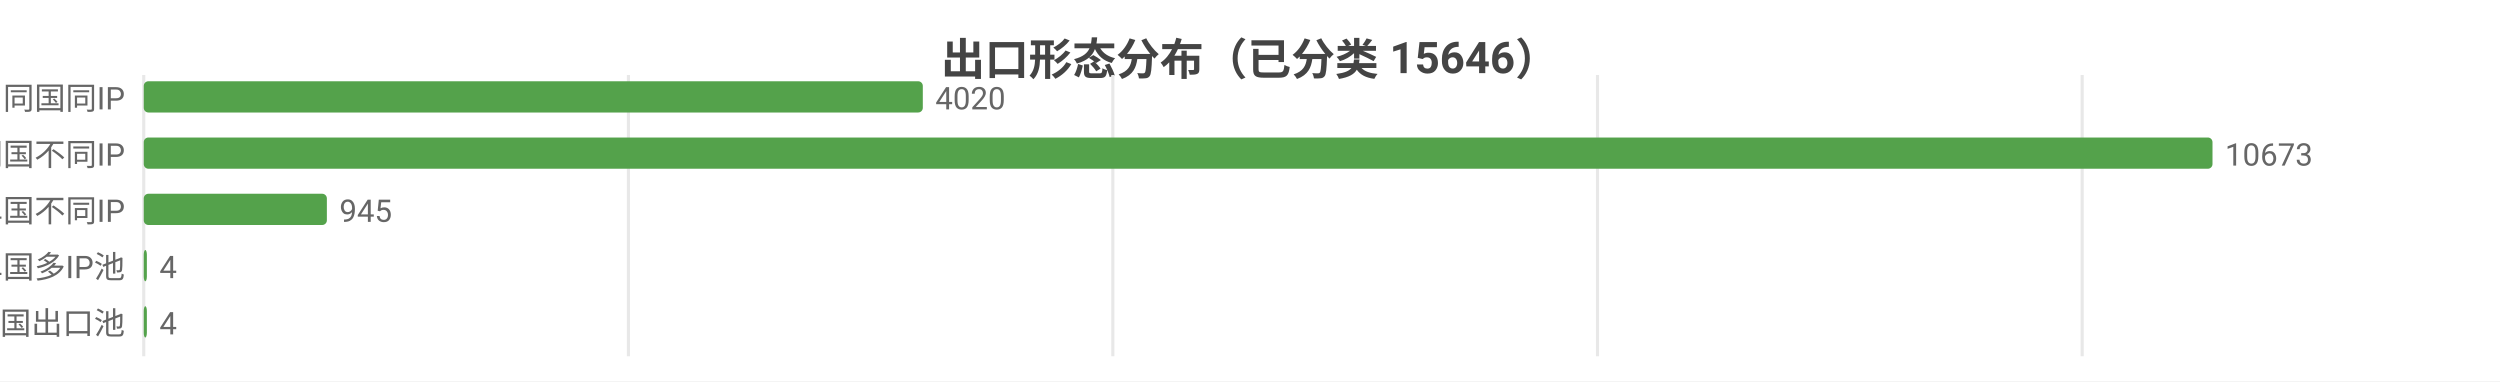
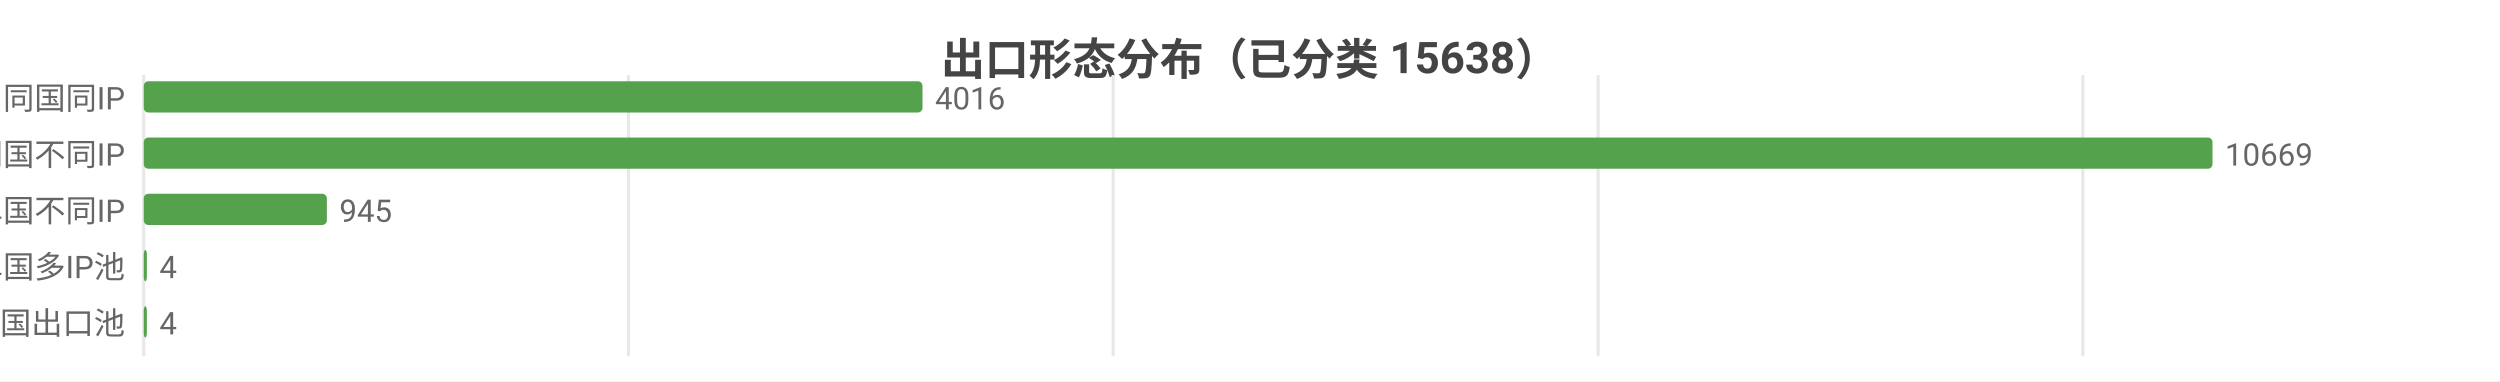
<svg xmlns="http://www.w3.org/2000/svg" width="800" height="122" viewBox="0 0 800 122">
  <rect width="800" height="122" fill="#ffffff" />
  <style>text{font-family:system-ui,-apple-system,'Segoe UI',Roboto,'PingFang SC','Microsoft YaHei','Noto Sans CJK SC',sans-serif}.g{stroke:#e8e8e8;stroke-width:1}.a{stroke:#999;stroke-width:1}.t{font-size:10px;fill:#666}.m{font-size:10px;text-anchor:middle;fill:#666}.e{font-size:10px;text-anchor:end;fill:#666}.l{font-size:11px;fill:#333}.tt{font-size:14px;font-weight:600;text-anchor:middle;fill:#444}.em{font-size:13px;text-anchor:middle;fill:#999}</style>
-   <text class="tt" x="400.0" y="24">出口形态分布（已分类 15646）</text>
+   <text class="tt" x="400.0" y="24">出口形态分布（已分类 15638）</text>
  <line class="g" x1="46" y1="24" x2="46" y2="114" />
  <line class="g" x1="201.1" y1="24" x2="201.1" y2="114" />
-   <line class="g" x1="356.1" y1="24" x2="356.1" y2="114" />
-   <line class="g" x1="511.2" y1="24" x2="511.2" y2="114" />
-   <line class="g" x1="666.3" y1="24" x2="666.3" y2="114" />
+   <line class="g" x1="356.2" y1="24" x2="356.2" y2="114" />
+   <line class="g" x1="511.4" y1="24" x2="511.4" y2="114" />
+   <line class="g" x1="666.5" y1="24" x2="666.5" y2="114" />
  <text class="e" x="40" y="35">SS 同国同IP</text>
-   <rect x="46" y="26" width="249.3" height="10" fill="#54a24b" rx="1.5" />
-   <text class="t" x="299.3" y="35">4020</text>
+   <rect x="46" y="26" width="249.2" height="10" fill="#54a24b" rx="1.5" />
+   <text class="t" x="299.2" y="35">4016</text>
  <text class="e" x="40" y="53">SD 同国不同IP</text>
  <rect x="46" y="44" width="662" height="10" fill="#54a24b" rx="1.5" />
-   <text class="t" x="712" y="53">10673</text>
+   <text class="t" x="712" y="53">10669</text>
  <text class="e" x="40" y="71">CD 跨境单国不同IP</text>
  <rect x="46" y="62" width="58.6" height="10" fill="#54a24b" rx="1.5" />
  <text class="t" x="108.6" y="71">945</text>
  <text class="e" x="40" y="89">CP 跨境单国多IP池</text>
  <rect x="46" y="80" width="1" height="10" fill="#54a24b" rx="1.5" />
  <text class="t" x="51" y="89">4</text>
  <text class="e" x="40" y="107">CM 跨境多国出口池</text>
  <rect x="46" y="98" width="1" height="10" fill="#54a24b" rx="1.5" />
  <text class="t" x="51" y="107">4</text>
</svg>
